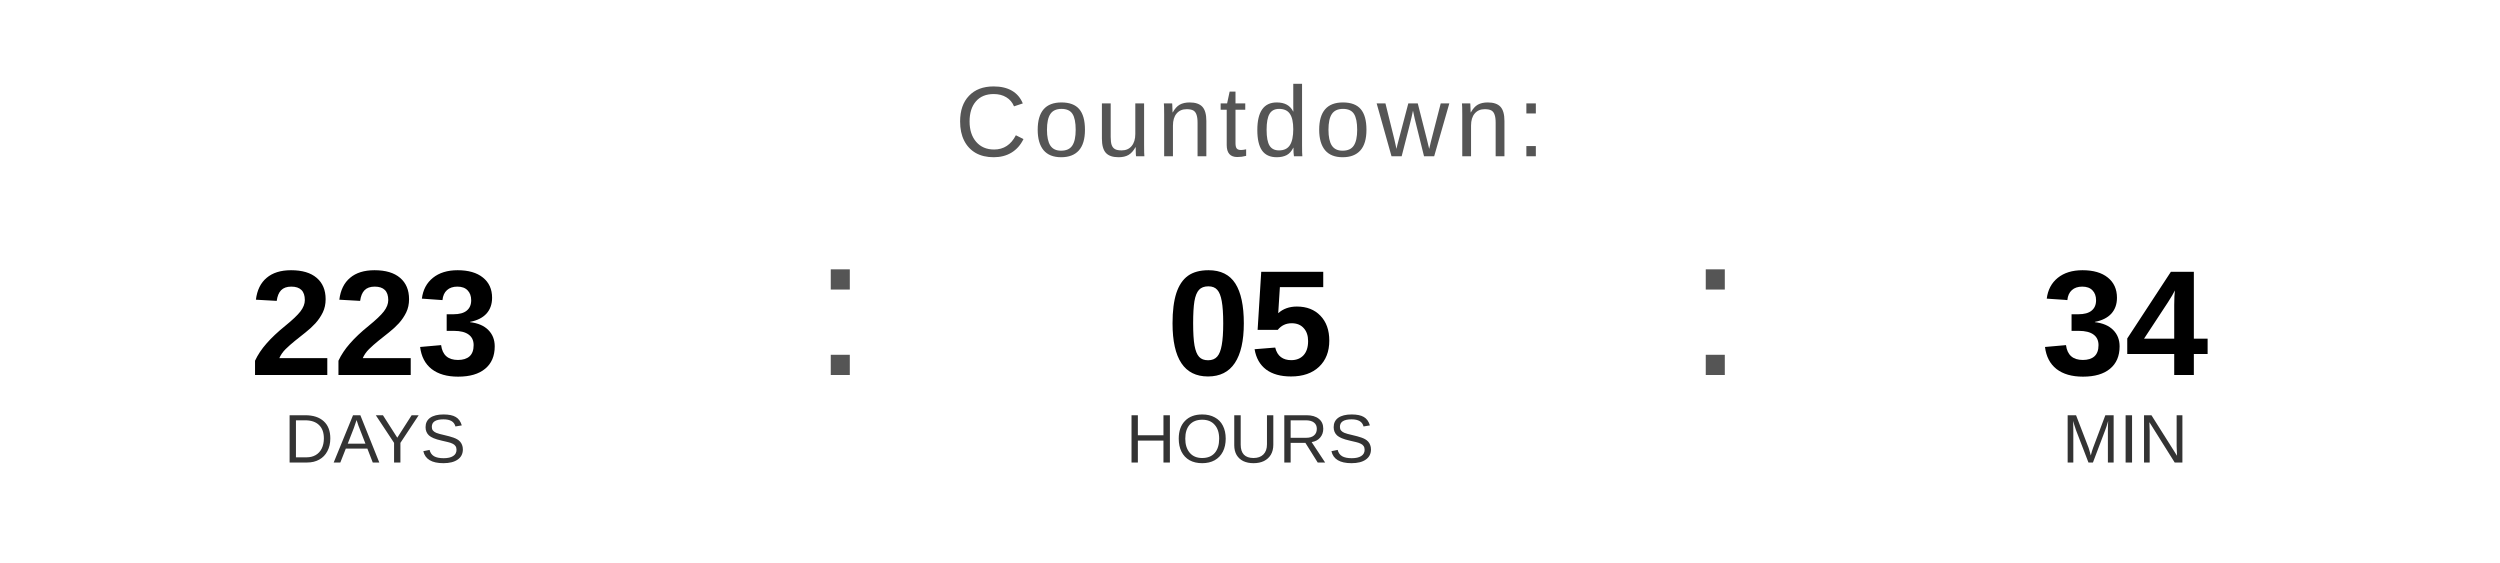
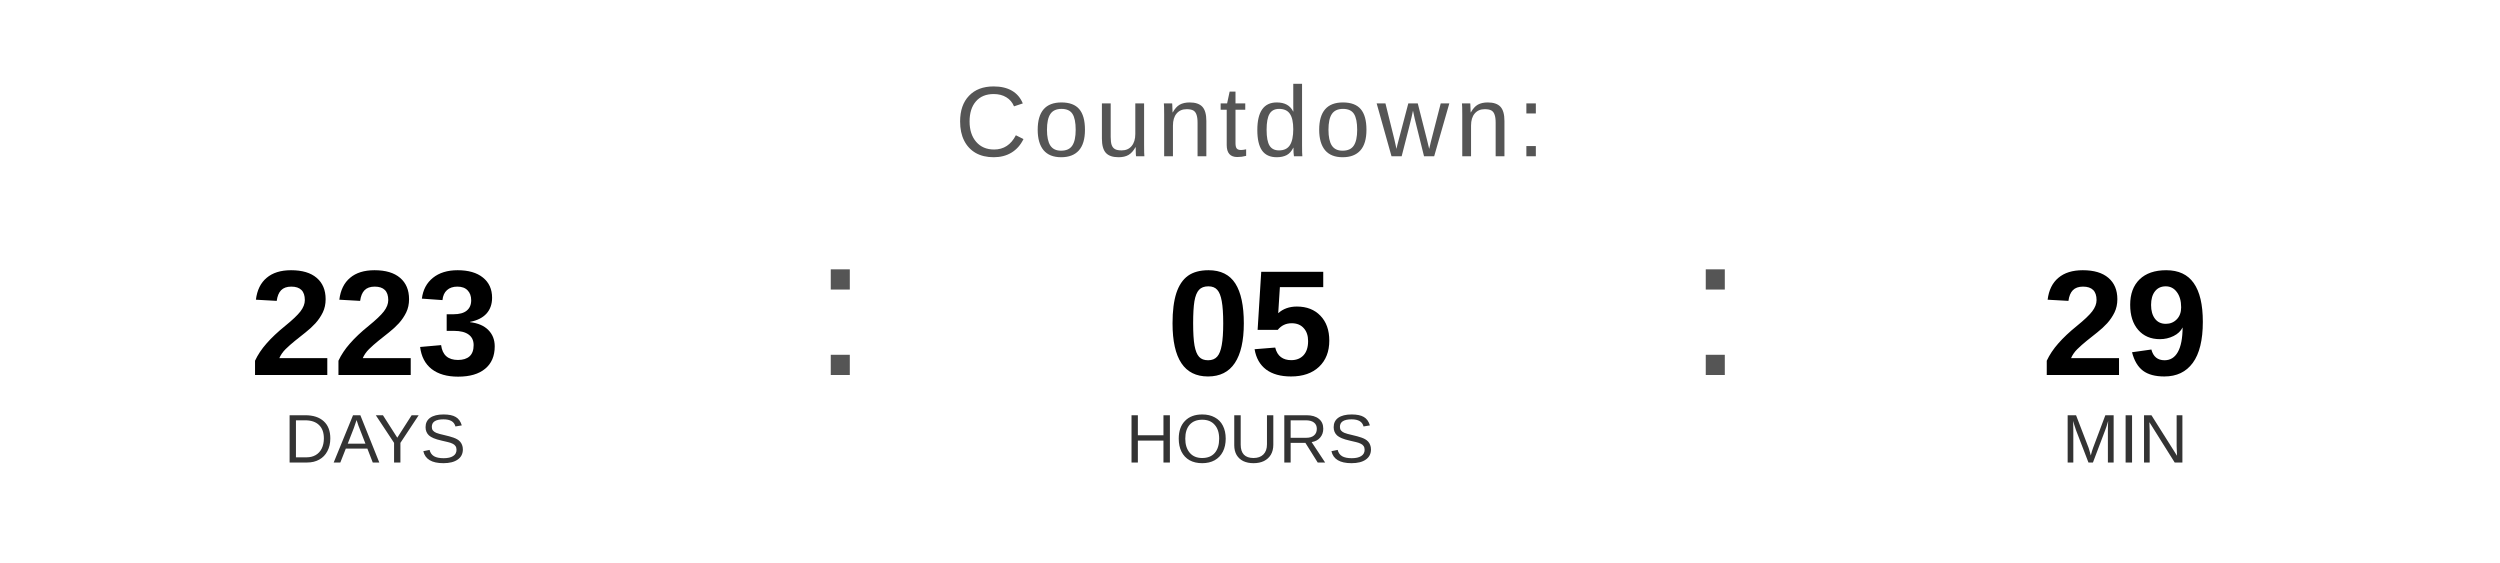
<svg xmlns="http://www.w3.org/2000/svg" width="400" height="90" viewBox="0 0 400 90">
  <text x="200" y="25" font-family="Arial, Helvetica, sans-serif" font-size="16" fill="#555555" text-anchor="middle" letter-spacing="1">
    Countdown:
  </text>
  <text x="60" y="60" font-family="Arial, Helvetica, sans-serif" font-size="24" font-weight="bold" fill="#000000" text-anchor="middle">223</text>
  <text x="60" y="74" font-family="Arial, Helvetica, sans-serif" font-size="11" fill="#333333" text-anchor="middle">DAYS</text>
  <text x="130" y="60" font-family="Arial, sans-serif" font-size="32" fill="#555555">:</text>
  <text x="200" y="60" font-family="Arial, Helvetica, sans-serif" font-size="24" font-weight="bold" fill="#000000" text-anchor="middle">05</text>
  <text x="200" y="74" font-family="Arial, Helvetica, sans-serif" font-size="11" fill="#333333" text-anchor="middle">HOURS</text>
  <text x="270" y="60" font-family="Arial, sans-serif" font-size="32" fill="#555555">:</text>
-   <text x="340" y="60" font-family="Arial, Helvetica, sans-serif" font-size="24" font-weight="bold" fill="#000000" text-anchor="middle">34</text>
+   <text x="340" y="60" font-family="Arial, Helvetica, sans-serif" font-size="24" font-weight="bold" fill="#000000" text-anchor="middle">29</text>
  <text x="340" y="74" font-family="Arial, Helvetica, sans-serif" font-size="11" fill="#333333" text-anchor="middle">MIN</text>
</svg>
